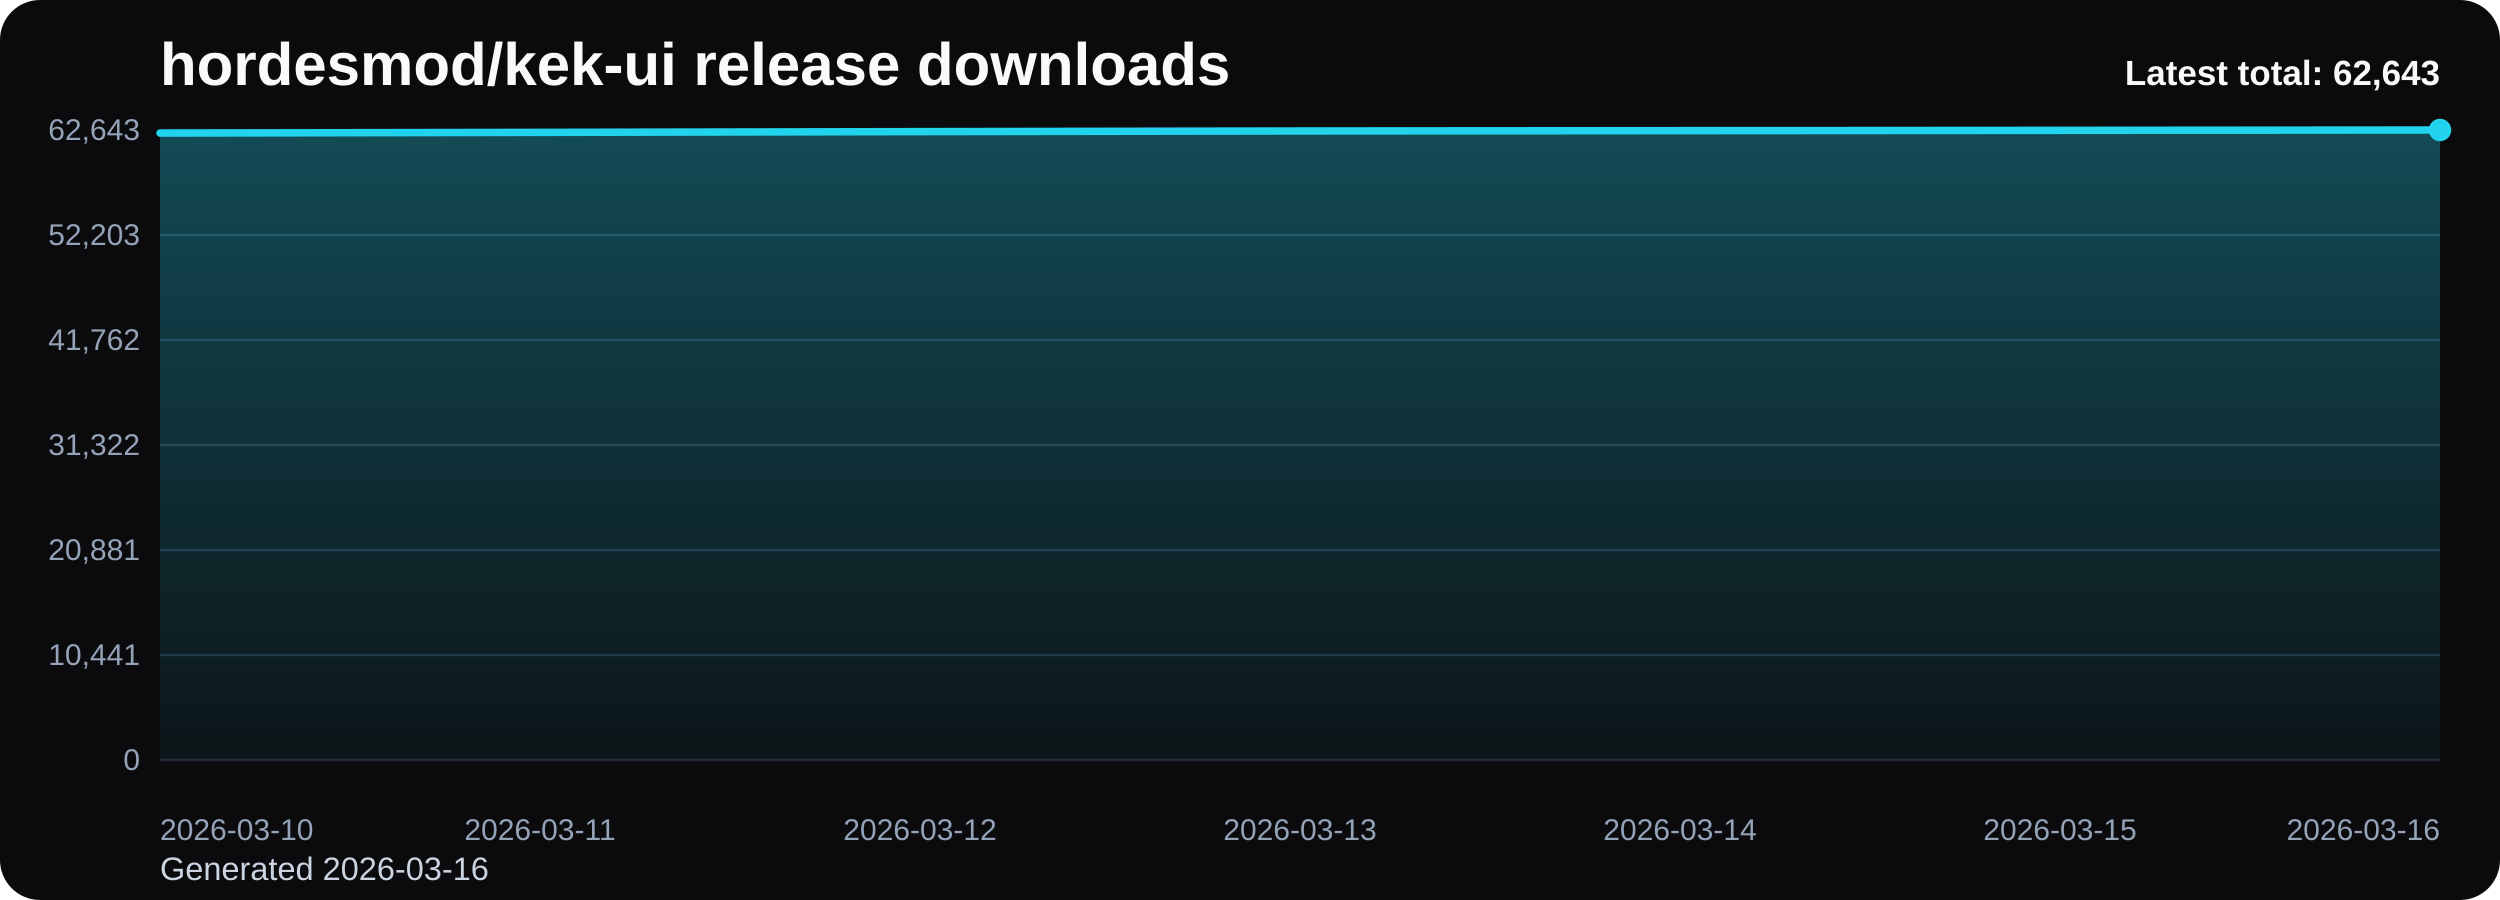
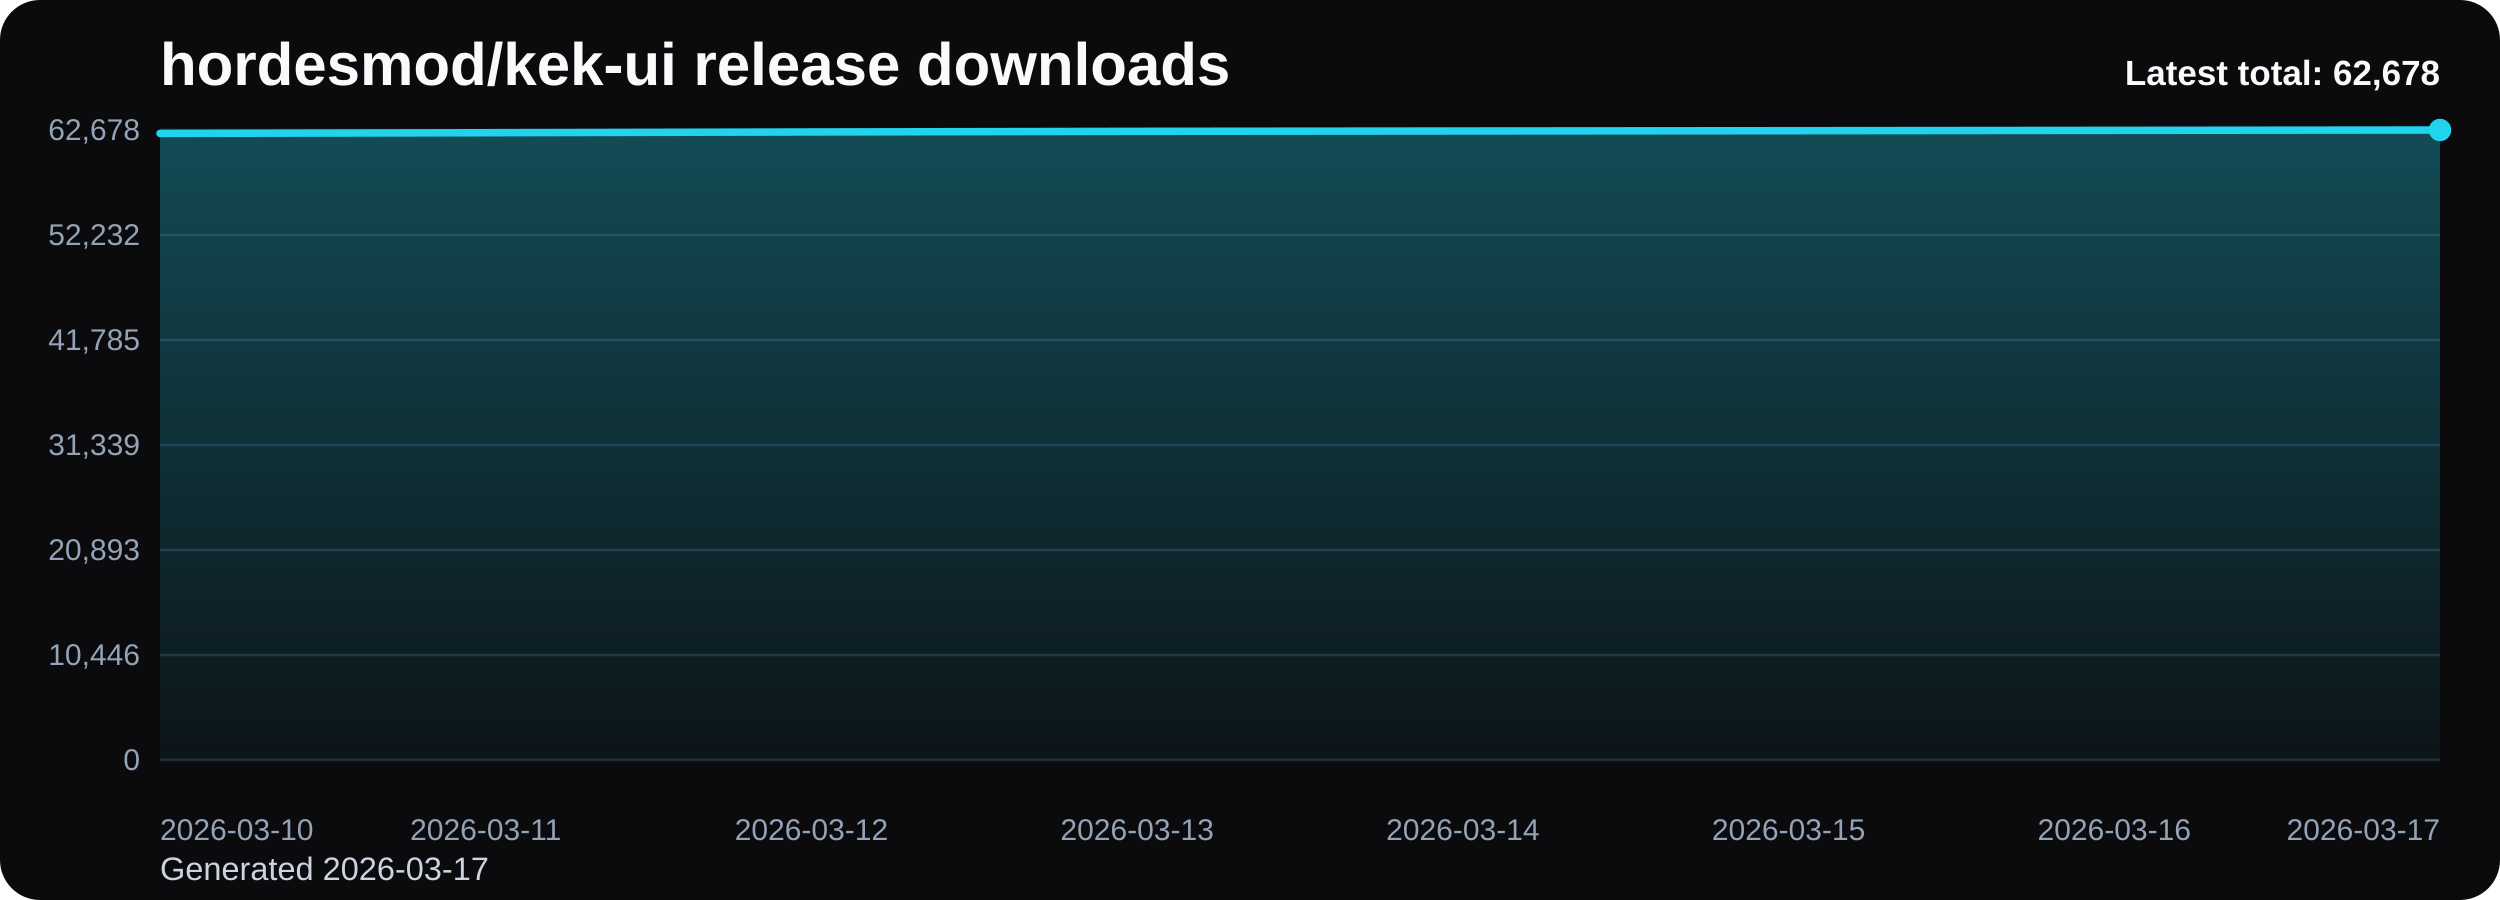
<svg xmlns="http://www.w3.org/2000/svg" viewBox="0 0 1000 360" role="img" aria-label="hordesmod/kek-ui release downloads chart">
  <defs>
    <linearGradient id="fill-total-trend-black" x1="0" y1="0" x2="0" y2="1">
      <stop offset="0%" stop-color="#22d3ee" stop-opacity="0.32" />
      <stop offset="100%" stop-color="#22d3ee" stop-opacity="0.05" />
    </linearGradient>
    <style>
      .bg { fill: #0b0b0d; }
      .title { font: 700 24px Arial, sans-serif; fill: #f8fafc; }
      .sub { font: 400 13px Arial, sans-serif; fill: #cbd5e1; }
      .grid { stroke: #1f2937; stroke-width: 1; }
      .axis { font: 400 12px Arial, sans-serif; fill: #94a3b8; }
      .line { fill: none; stroke: #22d3ee; stroke-width: 3; stroke-linecap: round; stroke-linejoin: round; }
      .dot { fill: #22d3ee; }
      .value { font: 600 11px Arial, sans-serif; fill: #cbd5e1; }
      .latest { font: 700 14px Arial, sans-serif; fill: #f8fafc; }
    </style>
  </defs>
  <rect class="bg" x="0" y="0" width="1000" height="360" rx="16" />
  <text class="title" x="64" y="34">hordesmod/kek-ui release downloads</text>
-   <text class="sub" x="64" y="352">Generated 2026-03-16</text>
+   <text class="sub" x="64" y="352">Generated 2026-03-17</text>
  <line x1="64" y1="52.00" x2="976" y2="52.00" class="grid" />
-   <text x="56" y="56.00" text-anchor="end" class="axis">62,643</text>
+   <text x="56" y="56.00" text-anchor="end" class="axis">62,678</text>
  <line x1="64" y1="94.00" x2="976" y2="94.00" class="grid" />
-   <text x="56" y="98.00" text-anchor="end" class="axis">52,203</text>
+   <text x="56" y="98.00" text-anchor="end" class="axis">52,232</text>
  <line x1="64" y1="136.00" x2="976" y2="136.00" class="grid" />
-   <text x="56" y="140.00" text-anchor="end" class="axis">41,762</text>
+   <text x="56" y="140.00" text-anchor="end" class="axis">41,785</text>
  <line x1="64" y1="178.00" x2="976" y2="178.00" class="grid" />
-   <text x="56" y="182.00" text-anchor="end" class="axis">31,322</text>
+   <text x="56" y="182.00" text-anchor="end" class="axis">31,339</text>
  <line x1="64" y1="220.00" x2="976" y2="220.00" class="grid" />
-   <text x="56" y="224.00" text-anchor="end" class="axis">20,881</text>
+   <text x="56" y="224.00" text-anchor="end" class="axis">20,893</text>
  <line x1="64" y1="262.00" x2="976" y2="262.00" class="grid" />
-   <text x="56" y="266.00" text-anchor="end" class="axis">10,441</text>
+   <text x="56" y="266.00" text-anchor="end" class="axis">10,446</text>
  <line x1="64" y1="304.00" x2="976" y2="304.00" class="grid" />
  <text x="56" y="308.00" text-anchor="end" class="axis">0</text>
-   <path d="M 64.00 304 L 64.00 53.23 L 216.00 52.95 L 368.00 52.65 L 520.00 52.39 L 672.00 52.26 L 824.00 52.14 L 976.00 52.00 L 976.00 304 Z" fill="url(#fill-total-trend-black)" />
-   <polyline class="line" points="64.00,53.23 216.00,52.95 368.00,52.65 520.00,52.39 672.00,52.26 824.00,52.14 976.00,52.00" />
+   <path d="M 64.00 304 L 64.00 53.37 L 194.29 53.09 L 324.57 52.79 L 454.86 52.53 L 585.14 52.40 L 715.43 52.28 L 845.71 52.14 L 976.00 52.00 L 976.00 304 Z" fill="url(#fill-total-trend-black)" />
+   <polyline class="line" points="64.00,53.37 194.29,53.09 324.57,52.79 454.86,52.53 585.14,52.40 715.43,52.28 845.71,52.14 976.00,52.00" />
  <circle class="dot" cx="976.00" cy="52.00" r="4.5" />
  <text class="axis" x="64.00" y="336" text-anchor="start">2026-03-10</text>
-   <text class="axis" x="216.00" y="336" text-anchor="middle">2026-03-11</text>
-   <text class="axis" x="368.00" y="336" text-anchor="middle">2026-03-12</text>
-   <text class="axis" x="520.00" y="336" text-anchor="middle">2026-03-13</text>
-   <text class="axis" x="672.00" y="336" text-anchor="middle">2026-03-14</text>
-   <text class="axis" x="824.00" y="336" text-anchor="middle">2026-03-15</text>
-   <text class="axis" x="976.00" y="336" text-anchor="end">2026-03-16</text>
-   <text class="latest" x="976" y="34" text-anchor="end">Latest total: 62,643</text>
+   <text class="axis" x="194.29" y="336" text-anchor="middle">2026-03-11</text>
+   <text class="axis" x="324.57" y="336" text-anchor="middle">2026-03-12</text>
+   <text class="axis" x="454.86" y="336" text-anchor="middle">2026-03-13</text>
+   <text class="axis" x="585.14" y="336" text-anchor="middle">2026-03-14</text>
+   <text class="axis" x="715.43" y="336" text-anchor="middle">2026-03-15</text>
+   <text class="axis" x="845.71" y="336" text-anchor="middle">2026-03-16</text>
+   <text class="axis" x="976.00" y="336" text-anchor="end">2026-03-17</text>
+   <text class="latest" x="976" y="34" text-anchor="end">Latest total: 62,678</text>
</svg>
